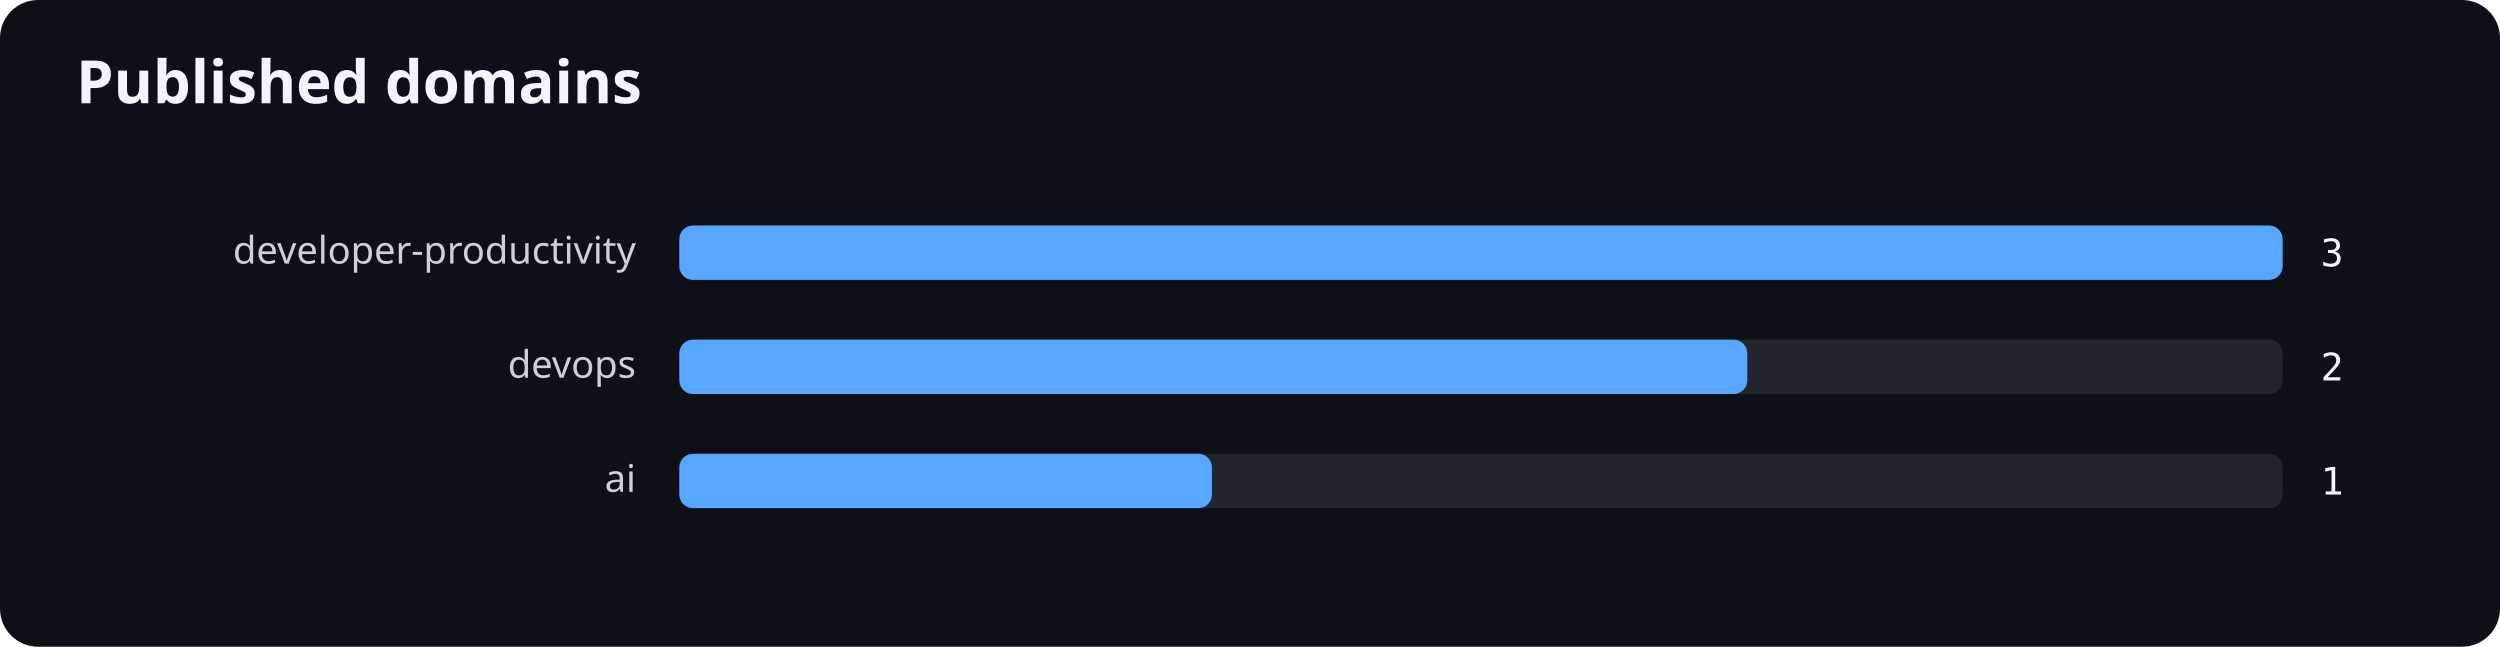
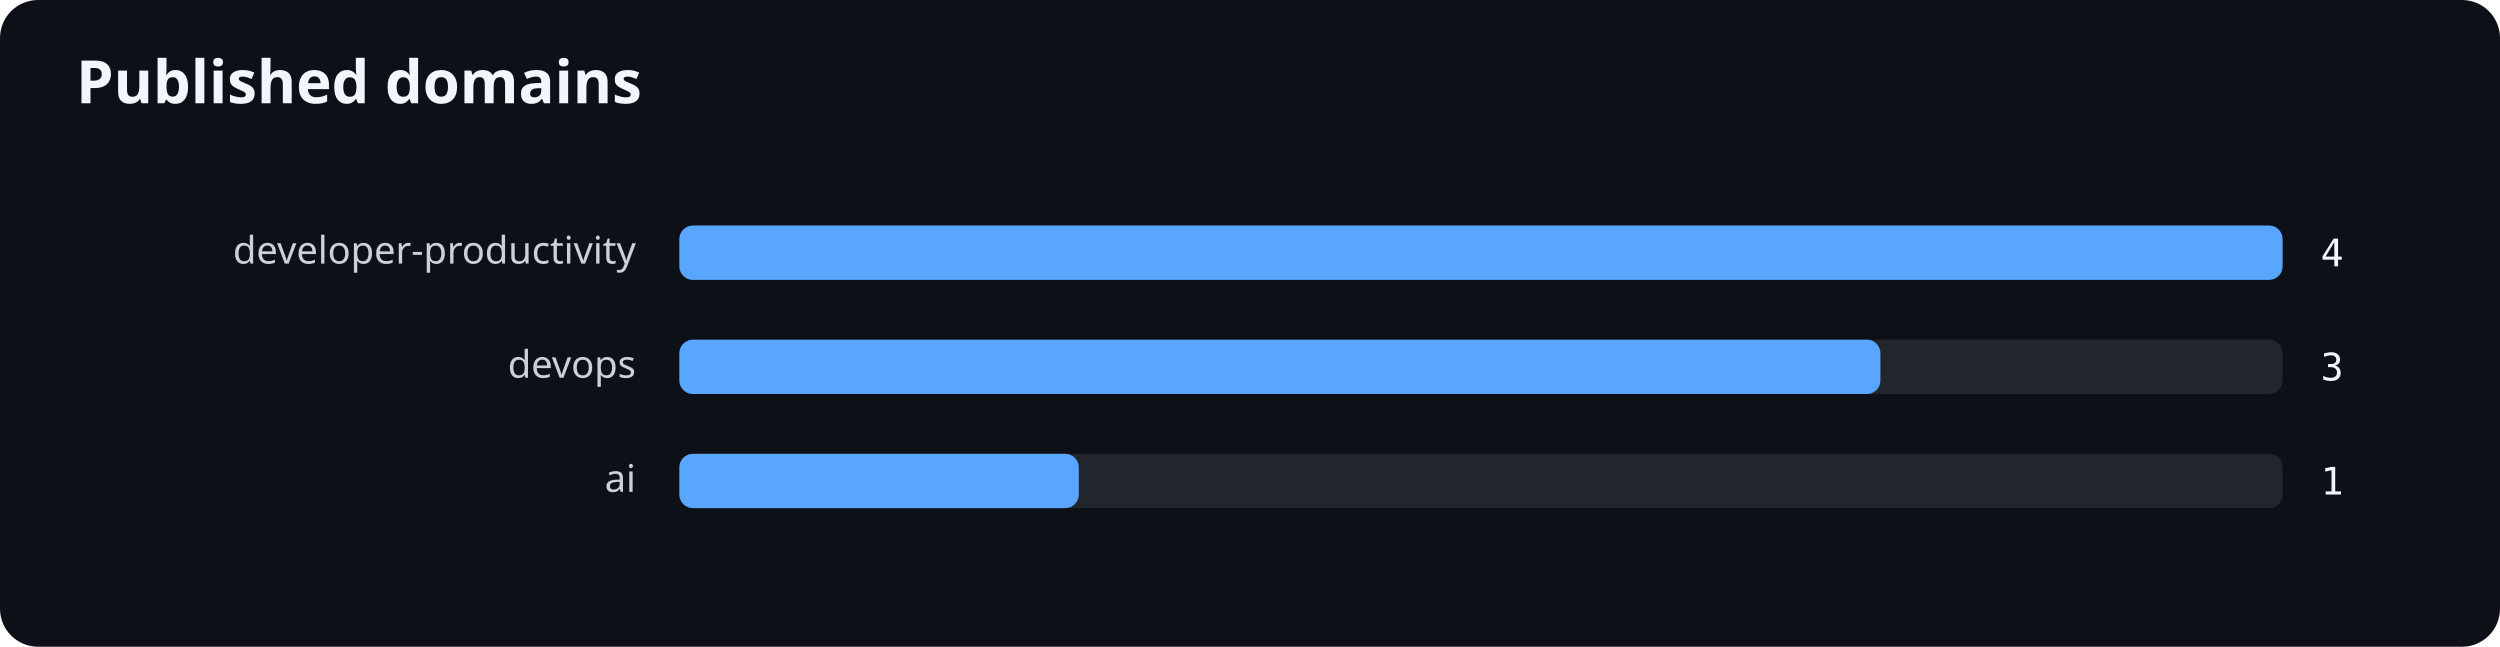
<svg xmlns="http://www.w3.org/2000/svg" width="920" height="238" viewBox="0 0 920 238" role="img" aria-labelledby="title desc">
  <rect width="100%" height="100%" rx="14" fill="#0d1117" />
  <text x="28" y="38" fill="#f0f6fc" font-family="system-ui,sans-serif" font-size="22" font-weight="700">Published domains</text>
  <text x="234" y="97" text-anchor="end" fill="#c9d1d9" font-family="system-ui,sans-serif" font-size="14">developer-productivity</text>
  <rect x="250" y="83" width="590" height="20" rx="5" fill="#21262d" />
  <rect x="250" y="83" width="590" height="20" rx="5" fill="#58a6ff" />
-   <text x="854" y="98" fill="#f0f6fc" font-family="ui-monospace,monospace" font-size="14">3</text>
+   <text x="854" y="98" fill="#f0f6fc" font-family="ui-monospace,monospace" font-size="14">4</text>
  <text x="234" y="139" text-anchor="end" fill="#c9d1d9" font-family="system-ui,sans-serif" font-size="14">devops</text>
  <rect x="250" y="125" width="590" height="20" rx="5" fill="#21262d" />
-   <rect x="250" y="125" width="393" height="20" rx="5" fill="#58a6ff" />
-   <text x="854" y="140" fill="#f0f6fc" font-family="ui-monospace,monospace" font-size="14">2</text>
+   <rect x="250" y="125" width="442" height="20" rx="5" fill="#58a6ff" />
+   <text x="854" y="140" fill="#f0f6fc" font-family="ui-monospace,monospace" font-size="14">3</text>
  <text x="234" y="181" text-anchor="end" fill="#c9d1d9" font-family="system-ui,sans-serif" font-size="14">ai</text>
  <rect x="250" y="167" width="590" height="20" rx="5" fill="#21262d" />
-   <rect x="250" y="167" width="196" height="20" rx="5" fill="#58a6ff" />
+   <rect x="250" y="167" width="147" height="20" rx="5" fill="#58a6ff" />
  <text x="854" y="182" fill="#f0f6fc" font-family="ui-monospace,monospace" font-size="14">1</text>
</svg>
